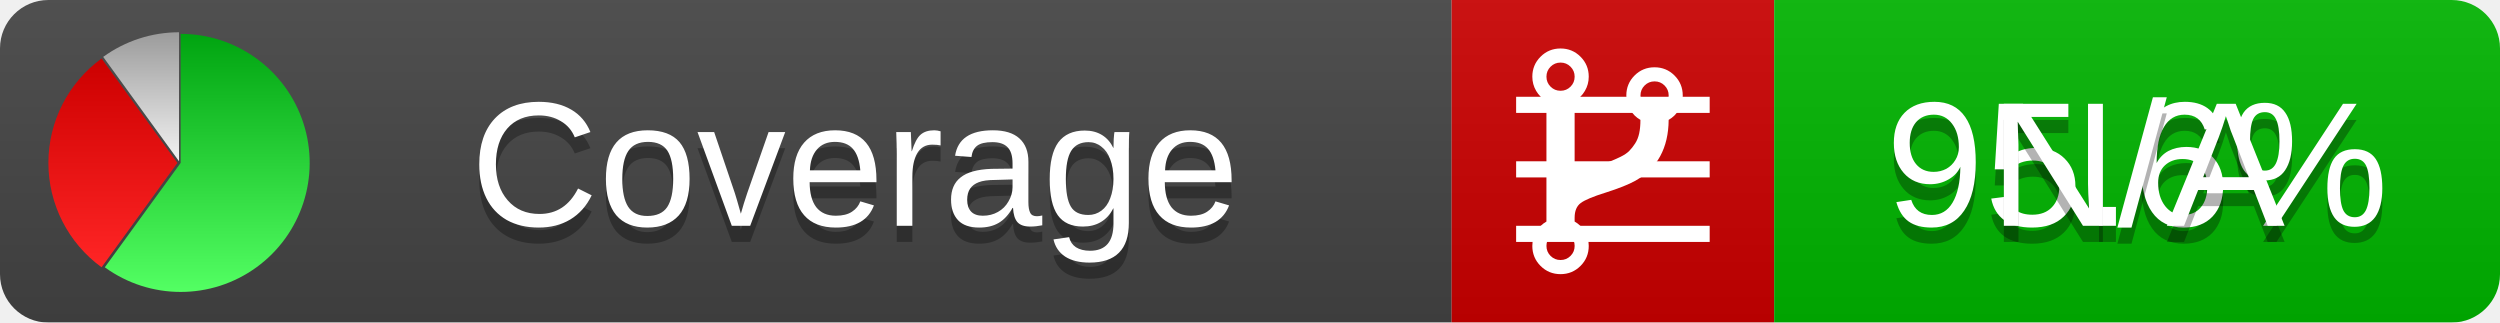
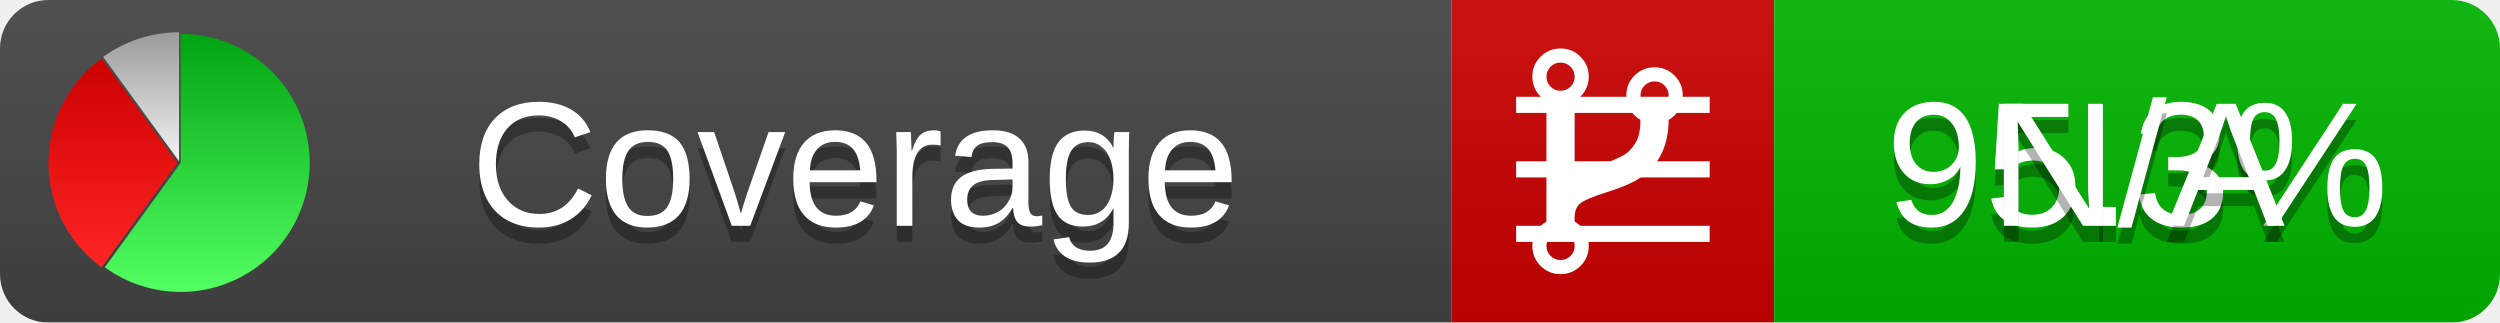
<svg xmlns="http://www.w3.org/2000/svg" xmlns:xlink="http://www.w3.org/1999/xlink" width="155" height="20">
  <style type="text/css">
          
            @keyframes fadeout {
              0 % { visibility: visible; opacity: 1; }
              40% { visibility: visible; opacity: 1; }
              50% { visibility: hidden; opacity: 0; }
              90% { visibility: hidden; opacity: 0; }
              100% { visibility: visible; opacity: 1; }
            }
            @keyframes fadein {
              0% { visibility: hidden; opacity: 0; }
              40% { visibility: hidden; opacity: 0; }
              50% { visibility: visible; opacity: 1; }
              90% { visibility: visible; opacity: 1; }
              100% { visibility: hidden; opacity: 0; }
            }
            .linecoverage {
                animation-duration: 10s;
                animation-name: fadeout;
                animation-iteration-count: infinite;
            }
            .branchcoverage {
                animation-duration: 10s;
                animation-name: fadein;
                animation-iteration-count: infinite;
            }
          
    </style>
  <defs>
    <linearGradient id="gradient" x2="0" y2="100%">
      <stop offset="0" stop-color="#bbb" stop-opacity=".1" />
      <stop offset="1" stop-opacity=".1" />
    </linearGradient>
    <linearGradient id="green" x2="0" y2="100%">
      <stop offset="0" stop-color="#00A410" />
      <stop offset="1" stop-color="#53FF63" />
    </linearGradient>
    <linearGradient id="red" x2="0" y2="100%">
      <stop offset="0" stop-color="#C00" />
      <stop offset="1" stop-color="#FF2525" />
    </linearGradient>
    <linearGradient id="gray" x2="0" y2="100%">
      <stop offset="0" stop-color="#9B9B9B" />
      <stop offset="1" stop-color="#F3F3F3" />
    </linearGradient>
    <mask id="mask">
      <rect width="155" height="20" rx="3" fill="#fff" />
    </mask>
    <g id="icon">
      <path style="fill:url(#green);" d="M205,202.5 l0,-200 a200,200 0 1,1 -117.558,361.803 z" />
      <path style="fill:url(#red);" d="M200,202.5 l-117.558,161.803 a200,200 0 0,1 0,-323.607 z" />
      <path style="fill:url(#gray);" d="M202.5,200 l-117.558,-161.803 a200,200 0 0,1 117.558,-38.196 z" />
    </g>
  </defs>
  <g mask="url(#mask)">
    <rect x="0" y="0" width="90" height="20" fill="#444" />
    <rect x="90" y="0" width="20" height="20" fill="#c00" />
    <rect x="110" y="0" width="45" height="20" fill="#00B600" />
    <rect x="0" y="0" width="155" height="20" fill="url(#gradient)" />
  </g>
  <g>
    <path class="linecoverage" stroke="#fff" d="M94 6.5 h12 M94 10.5 h12 M94 14.5 h12" />
    <path class="branchcoverage" fill="#fff" d="m 97.628,15.247 q 0,-0.364 -0.255,-0.619 -0.255,-0.255 -0.619,-0.255 -0.364,0 -0.619,0.255 -0.255,0.255 -0.255,0.619 0,0.364 0.255,0.619 0.255,0.255 0.619,0.255 0.364,0 0.619,-0.255 0.255,-0.255 0.255,-0.619 z m 0,-10.493 q 0,-0.364 -0.255,-0.619 -0.255,-0.255 -0.619,-0.255 -0.364,0 -0.619,0.255 -0.255,0.255 -0.255,0.619 0,0.364 0.255,0.619 0.255,0.255 0.619,0.255 0.364,0 0.619,-0.255 0.255,-0.255 0.255,-0.619 z m 5.83,1.166 q 0,-0.364 -0.255,-0.619 -0.255,-0.255 -0.619,-0.255 -0.364,0 -0.619,0.255 -0.255,0.255 -0.255,0.619 0,0.364 0.255,0.619 0.255,0.255 0.619,0.255 0.364,0 0.619,-0.255 0.255,-0.255 0.255,-0.619 z m 0.874,0 q 0,0.474 -0.237,0.879 -0.237,0.405 -0.638,0.633 -0.018,2.614 -2.059,3.771 -0.619,0.346 -1.849,0.738 -1.166,0.364 -1.544,0.647 -0.378,0.282 -0.378,0.911 l 0,0.237 q 0.401,0.228 0.638,0.633 0.237,0.405 0.237,0.879 0,0.729 -0.51,1.239 -0.51,0.51 -1.239,0.51 -0.729,0 -1.239,-0.51 -0.51,-0.51 -0.51,-1.239 0,-0.474 0.237,-0.879 0.237,-0.405 0.638,-0.633 l 0,-7.469 q -0.401,-0.228 -0.638,-0.633 -0.237,-0.405 -0.237,-0.879 0,-0.729 0.51,-1.239 0.51,-0.51 1.239,-0.51 0.729,0 1.239,0.51 0.51,0.51 0.51,1.239 0,0.474 -0.237,0.879 -0.237,0.405 -0.638,0.633 l 0,4.527 q 0.492,-0.237 1.403,-0.519 0.501,-0.155 0.797,-0.269 0.296,-0.114 0.642,-0.282 0.346,-0.169 0.537,-0.36 0.191,-0.191 0.369,-0.465 0.178,-0.273 0.255,-0.633 0.077,-0.36 0.077,-0.833 -0.401,-0.228 -0.638,-0.633 -0.237,-0.405 -0.237,-0.879 0,-0.729 0.51,-1.239 0.51,-0.51 1.239,-0.51 0.729,0 1.239,0.51 0.51,0.51 0.51,1.239 z" />
  </g>
  <g fill="#fff" text-anchor="middle" font-family="Verdana,Arial,Geneva,sans-serif" font-size="11">
    <a xlink:href="https://github.com/danielpalme/ReportGenerator" target="_top">
      <use xlink:href="#icon" transform="translate(3,2) scale(.04)" />
    </a>
    <text x="53" y="15" fill="#010101" fill-opacity=".3">Coverage</text>
    <text x="53" y="14" fill="#fff">Coverage</text>
-     <text class="linecoverage" x="132.5" y="15" fill="#010101" fill-opacity=".3">95.6%</text>
-     <text class="linecoverage" x="132.5" y="14">95.6%</text>
+     <text class="linecoverage" x="132.5" y="15" fill="#010101" fill-opacity=".3">95.3%</text>
+     <text class="linecoverage" x="132.5" y="14">95.3%</text>
    <text class="branchcoverage" x="132.5" y="15" fill="#010101" fill-opacity=".3">N/A</text>
    <text class="branchcoverage" x="132.5" y="14">N/A</text>
  </g>
  <g>
    <rect class="linecoverage" x="90" y="0" width="65" height="20" fill-opacity="0" />
    <rect class="branchcoverage" x="90" y="0" width="65" height="20" fill-opacity="0" />
  </g>
</svg>
